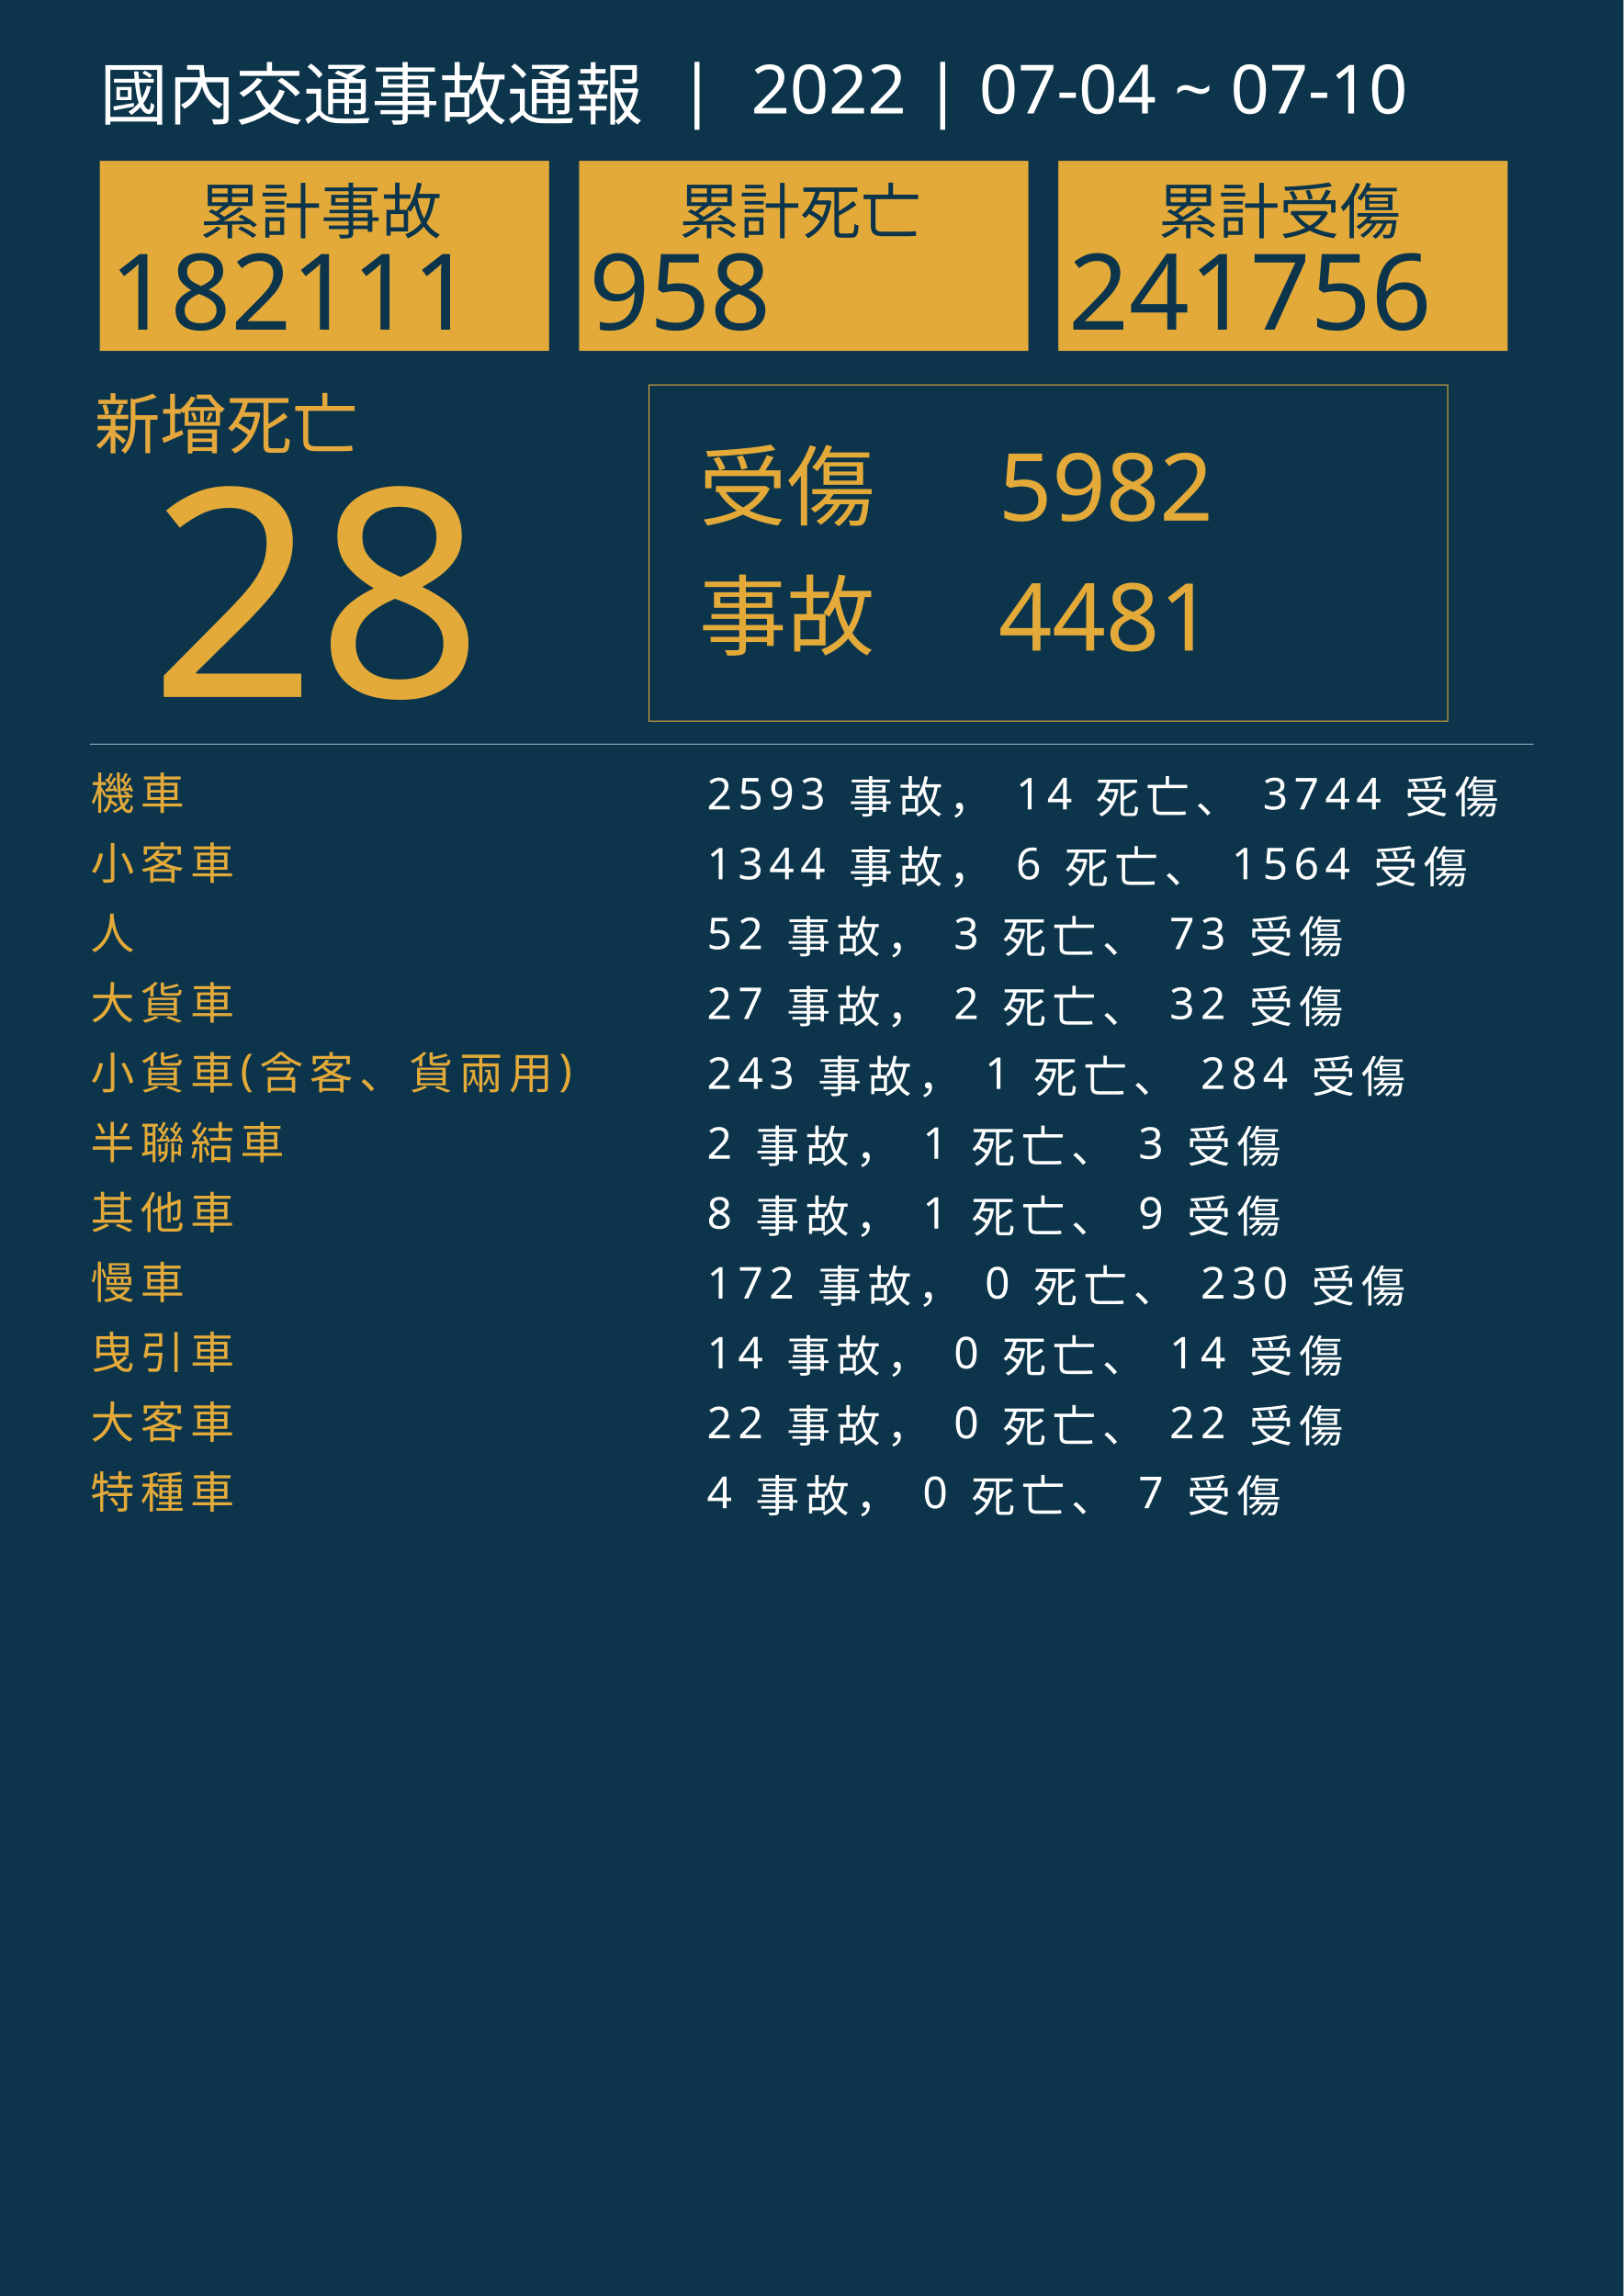
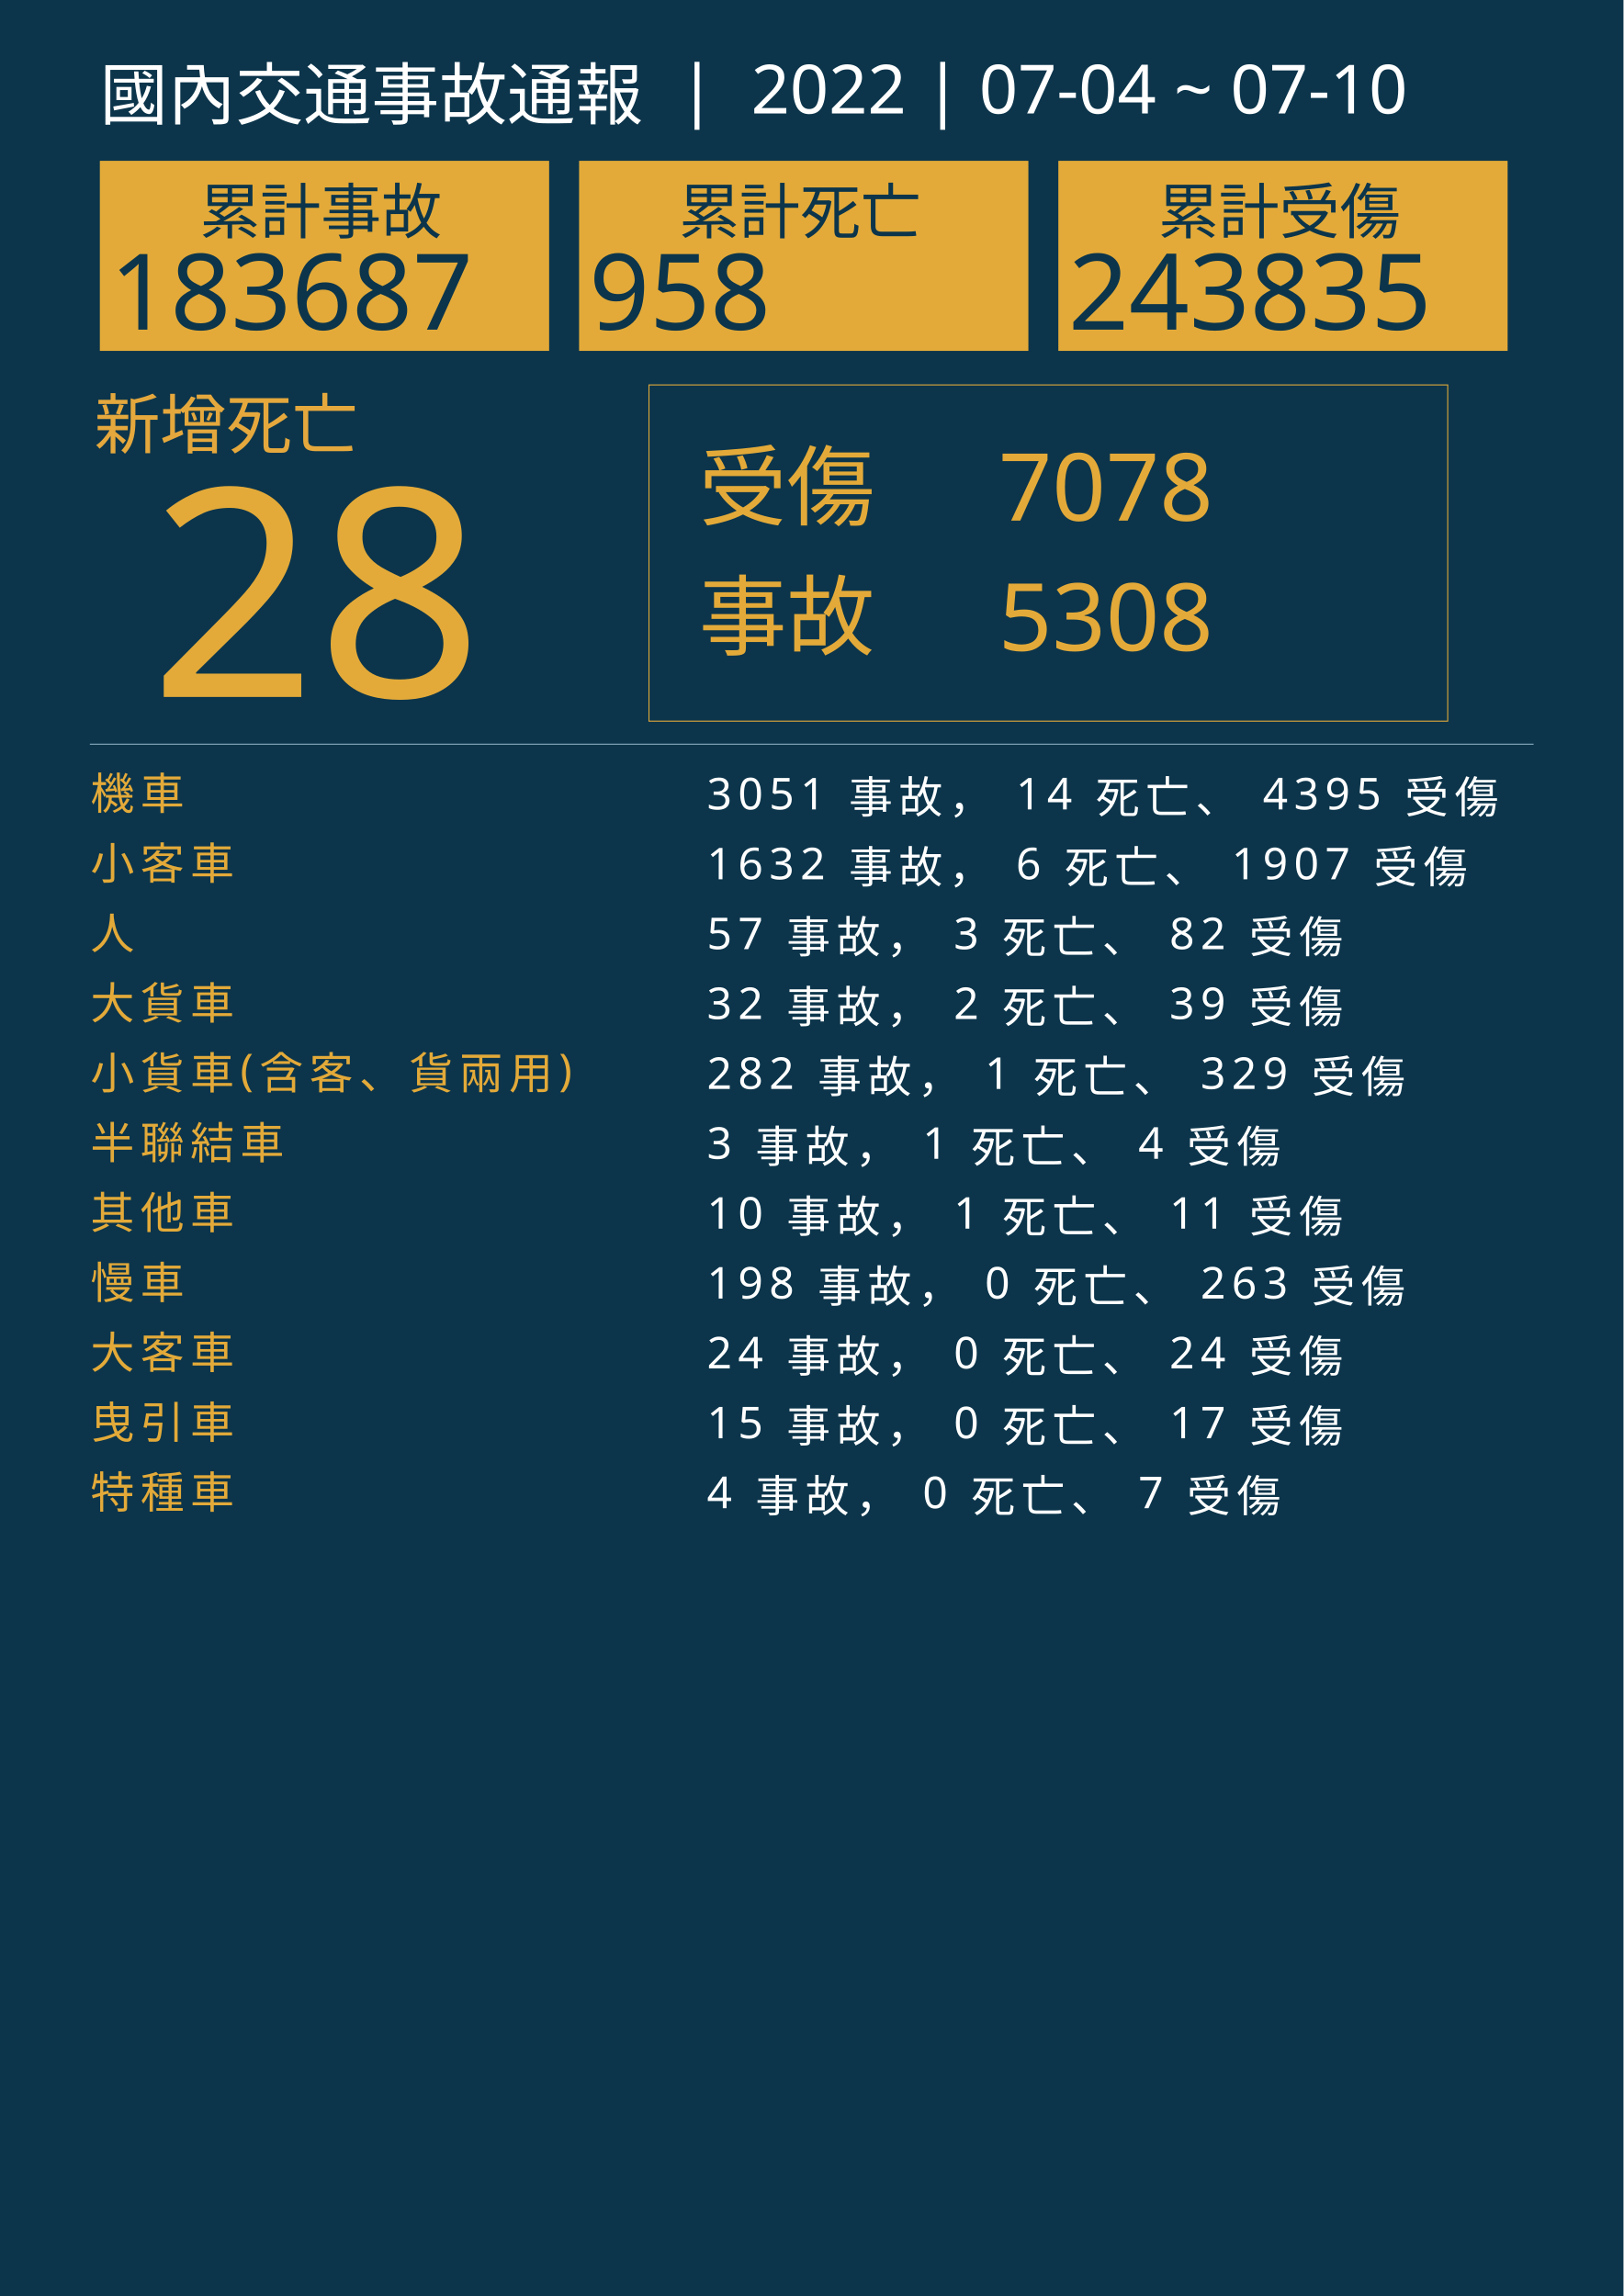
<svg xmlns="http://www.w3.org/2000/svg" version="1.1" id="圖層_1" x="0px" y="0px" viewBox="0 0 1626 2300" style="enable-background:new 0 0 1626 2300;" xml:space="preserve">
  <style type="text/css">
	.st0{fill:#0C354B;}
	.st1{fill:#E5A83D;}
	.st2{font-family:'NotoSansCJKtc-Bold-B5pc-H';}
	.st3{font-size:66px;}
	.st4{fill:#E3AA39;}
	.st5{font-family:'Arial-BoldMT';}
	.st6{font-size:291.776px;}
	.st7{fill:none;stroke:#E3AA39;stroke-miterlimit:10;}
	.st8{font-family:'NotoSansCJKtc-Light-B5pc-H';}
	.st9{font-size:88px;}
	.st10{font-family:'NotoSansCJKtc-Medium-B5pc-H';}
	.st11{font-size:94px;}
	.st12{fill:none;stroke:#8AAFC1;stroke-miterlimit:10;}
	.st13{font-size:60.649px;}
	.st14{font-size:106px;}
	.st15{fill:none;}
	.st16{font-size:44px;}
	.st17{letter-spacing:6;}
	.st18{fill:#FFFFFF;}
	.st19{letter-spacing:1;}
	.st20{font-size:68px;}
</style>
  <rect class="st0" width="1626" height="2300" />
  <text transform="matrix(1 0 0 1 94.5001 449.017)" class="st1 st2 st3">新增死亡</text>
  <g>
    <text transform="matrix(1 0 0 1 150 698.1412)" class="st4 st5 st6">28</text>
  </g>
  <g>
    <rect x="650" y="385.6" class="st7" width="800" height="336.8" />
    <g>
      <text transform="matrix(1 0 0 1 700 519.593)" class="st4 st8 st9">受傷</text>
-       <text transform="matrix(1 0 0 1 1000 521.5084)" class="st4 st10 st11">5982</text>
-       <text transform="matrix(1 0 0 1 1000 651.7274)" class="st4 st10 st11">4481</text>
+       <text transform="matrix(1 0 0 1 1000 521.5084)" class="st4 st10 st11">7078</text>
+       <text transform="matrix(1 0 0 1 1000 651.7274)" class="st4 st10 st11">5308</text>
      <text transform="matrix(1 0 0 1 700 649.4965)" class="st4 st8 st9">事故</text>
    </g>
  </g>
  <line class="st12" x1="90" y1="745.5" x2="1536" y2="745.5" />
  <g>
    <g>
      <rect x="100" y="161.1" class="st4" width="450" height="190.4" />
      <g>
        <text transform="matrix(1 0 0 1 200 233.9079)" class="st0 st10 st13">累計事故</text>
        <g>
-           <text transform="matrix(1 0 0 1 110 330.2121)" class="st0 st5 st14">182111</text>
+           <text transform="matrix(1 0 0 1 110 330.2121)" class="st0 st5 st14">183687</text>
        </g>
      </g>
    </g>
    <g>
      <rect x="580" y="161.1" class="st4" width="450" height="190.4" />
      <g>
        <text transform="matrix(1 0 0 1 680 233.908)" class="st0 st10 st13">累計死亡</text>
        <g>
          <text transform="matrix(1 0 0 1 590 330.2122)" class="st0 st5 st14">958</text>
        </g>
      </g>
    </g>
    <g>
      <rect x="1060" y="161.1" class="st4" width="450" height="190.4" />
      <g>
        <text transform="matrix(1 0 0 1 1160 233.908)" class="st0 st10 st13">累計受傷</text>
        <g>
-           <text transform="matrix(1 0 0 1 1070 330.2122)" class="st0 st5 st14">241756</text>
+           <text transform="matrix(1 0 0 1 1070 330.2122)" class="st0 st5 st14">243835</text>
        </g>
      </g>
    </g>
  </g>
  <rect x="90.6" y="772.1" class="st15" width="1141.8" height="314.8" />
  <text transform="matrix(1 0 0 1 90.5591 810.7965)">
    <tspan x="0" y="0" class="st4 st10 st16 st17">機車</tspan>
-     <tspan x="600" y="0" class="st18 st10 st16 st17"> 2593 事故， 14 死亡、 3744 受傷</tspan>
+     <tspan x="600" y="0" class="st18 st10 st16 st17"> 3051 事故， 14 死亡、 4395 受傷</tspan>
    <tspan x="0" y="70" class="st4 st10 st16 st17">小客車</tspan>
-     <tspan x="600" y="70" class="st18 st10 st16 st17"> 1344 事故， 6 死亡、 1564 受傷</tspan>
+     <tspan x="600" y="70" class="st18 st10 st16 st17"> 1632 事故， 6 死亡、 1907 受傷</tspan>
    <tspan x="0" y="140" class="st4 st10 st16 st17">人</tspan>
-     <tspan x="600" y="140" class="st18 st10 st16 st17"> 52 事故， 3 死亡、 73 受傷</tspan>
+     <tspan x="600" y="140" class="st18 st10 st16 st17"> 57 事故， 3 死亡、 82 受傷</tspan>
    <tspan x="0" y="210" class="st4 st10 st16 st17">大貨車</tspan>
-     <tspan x="600" y="210" class="st18 st10 st16 st17"> 27 事故， 2 死亡、 32 受傷</tspan>
+     <tspan x="600" y="210" class="st18 st10 st16 st17"> 32 事故， 2 死亡、 39 受傷</tspan>
    <tspan x="0" y="280" class="st4 st10 st16 st17">小貨車(含客、貨兩用)</tspan>
-     <tspan x="600" y="280" class="st18 st10 st16 st17"> 243 事故， 1 死亡、 284 受傷</tspan>
+     <tspan x="600" y="280" class="st18 st10 st16 st17"> 282 事故， 1 死亡、 329 受傷</tspan>
    <tspan x="0" y="350" class="st4 st10 st16 st17">半聯結車</tspan>
-     <tspan x="600" y="350" class="st18 st10 st16 st17"> 2 事故， 1 死亡、 3 受傷</tspan>
+     <tspan x="600" y="350" class="st18 st10 st16 st17"> 3 事故， 1 死亡、 4 受傷</tspan>
    <tspan x="0" y="420" class="st4 st10 st16 st17">其他車</tspan>
-     <tspan x="600" y="420" class="st18 st10 st16 st17"> 8 事故， 1 死亡、 9 受傷</tspan>
+     <tspan x="600" y="420" class="st18 st10 st16 st17"> 10 事故， 1 死亡、 11 受傷</tspan>
    <tspan x="0" y="490" class="st4 st10 st16 st17">慢車</tspan>
-     <tspan x="600" y="490" class="st18 st10 st16 st17"> 172 事故， 0 死亡、 230 受傷</tspan>
-     <tspan x="0" y="560" class="st4 st10 st16 st17">曳引車</tspan>
-     <tspan x="600" y="560" class="st18 st10 st16 st17"> 14 事故， 0 死亡、 14 受傷</tspan>
-     <tspan x="0" y="630" class="st4 st10 st16 st17">大客車</tspan>
-     <tspan x="600" y="630" class="st18 st10 st16 st17"> 22 事故， 0 死亡、 22 受傷</tspan>
+     <tspan x="600" y="490" class="st18 st10 st16 st17"> 198 事故， 0 死亡、 263 受傷</tspan>
+     <tspan x="0" y="560" class="st4 st10 st16 st17">大客車</tspan>
+     <tspan x="600" y="560" class="st18 st10 st16 st17"> 24 事故， 0 死亡、 24 受傷</tspan>
+     <tspan x="0" y="630" class="st4 st10 st16 st17">曳引車</tspan>
+     <tspan x="600" y="630" class="st18 st10 st16 st17"> 15 事故， 0 死亡、 17 受傷</tspan>
    <tspan x="0" y="700" class="st4 st10 st16 st17">特種車</tspan>
    <tspan x="600" y="700" class="st18 st10 st16 st17"> 4 事故， 0 死亡、 7 受傷</tspan>
  </text>
  <text transform="matrix(1 0 0 1 100 119.2712)" class="st18 st8 st20">國內交通事故通報  |  2022 | 07-04 ~ 07-10</text>
</svg>
